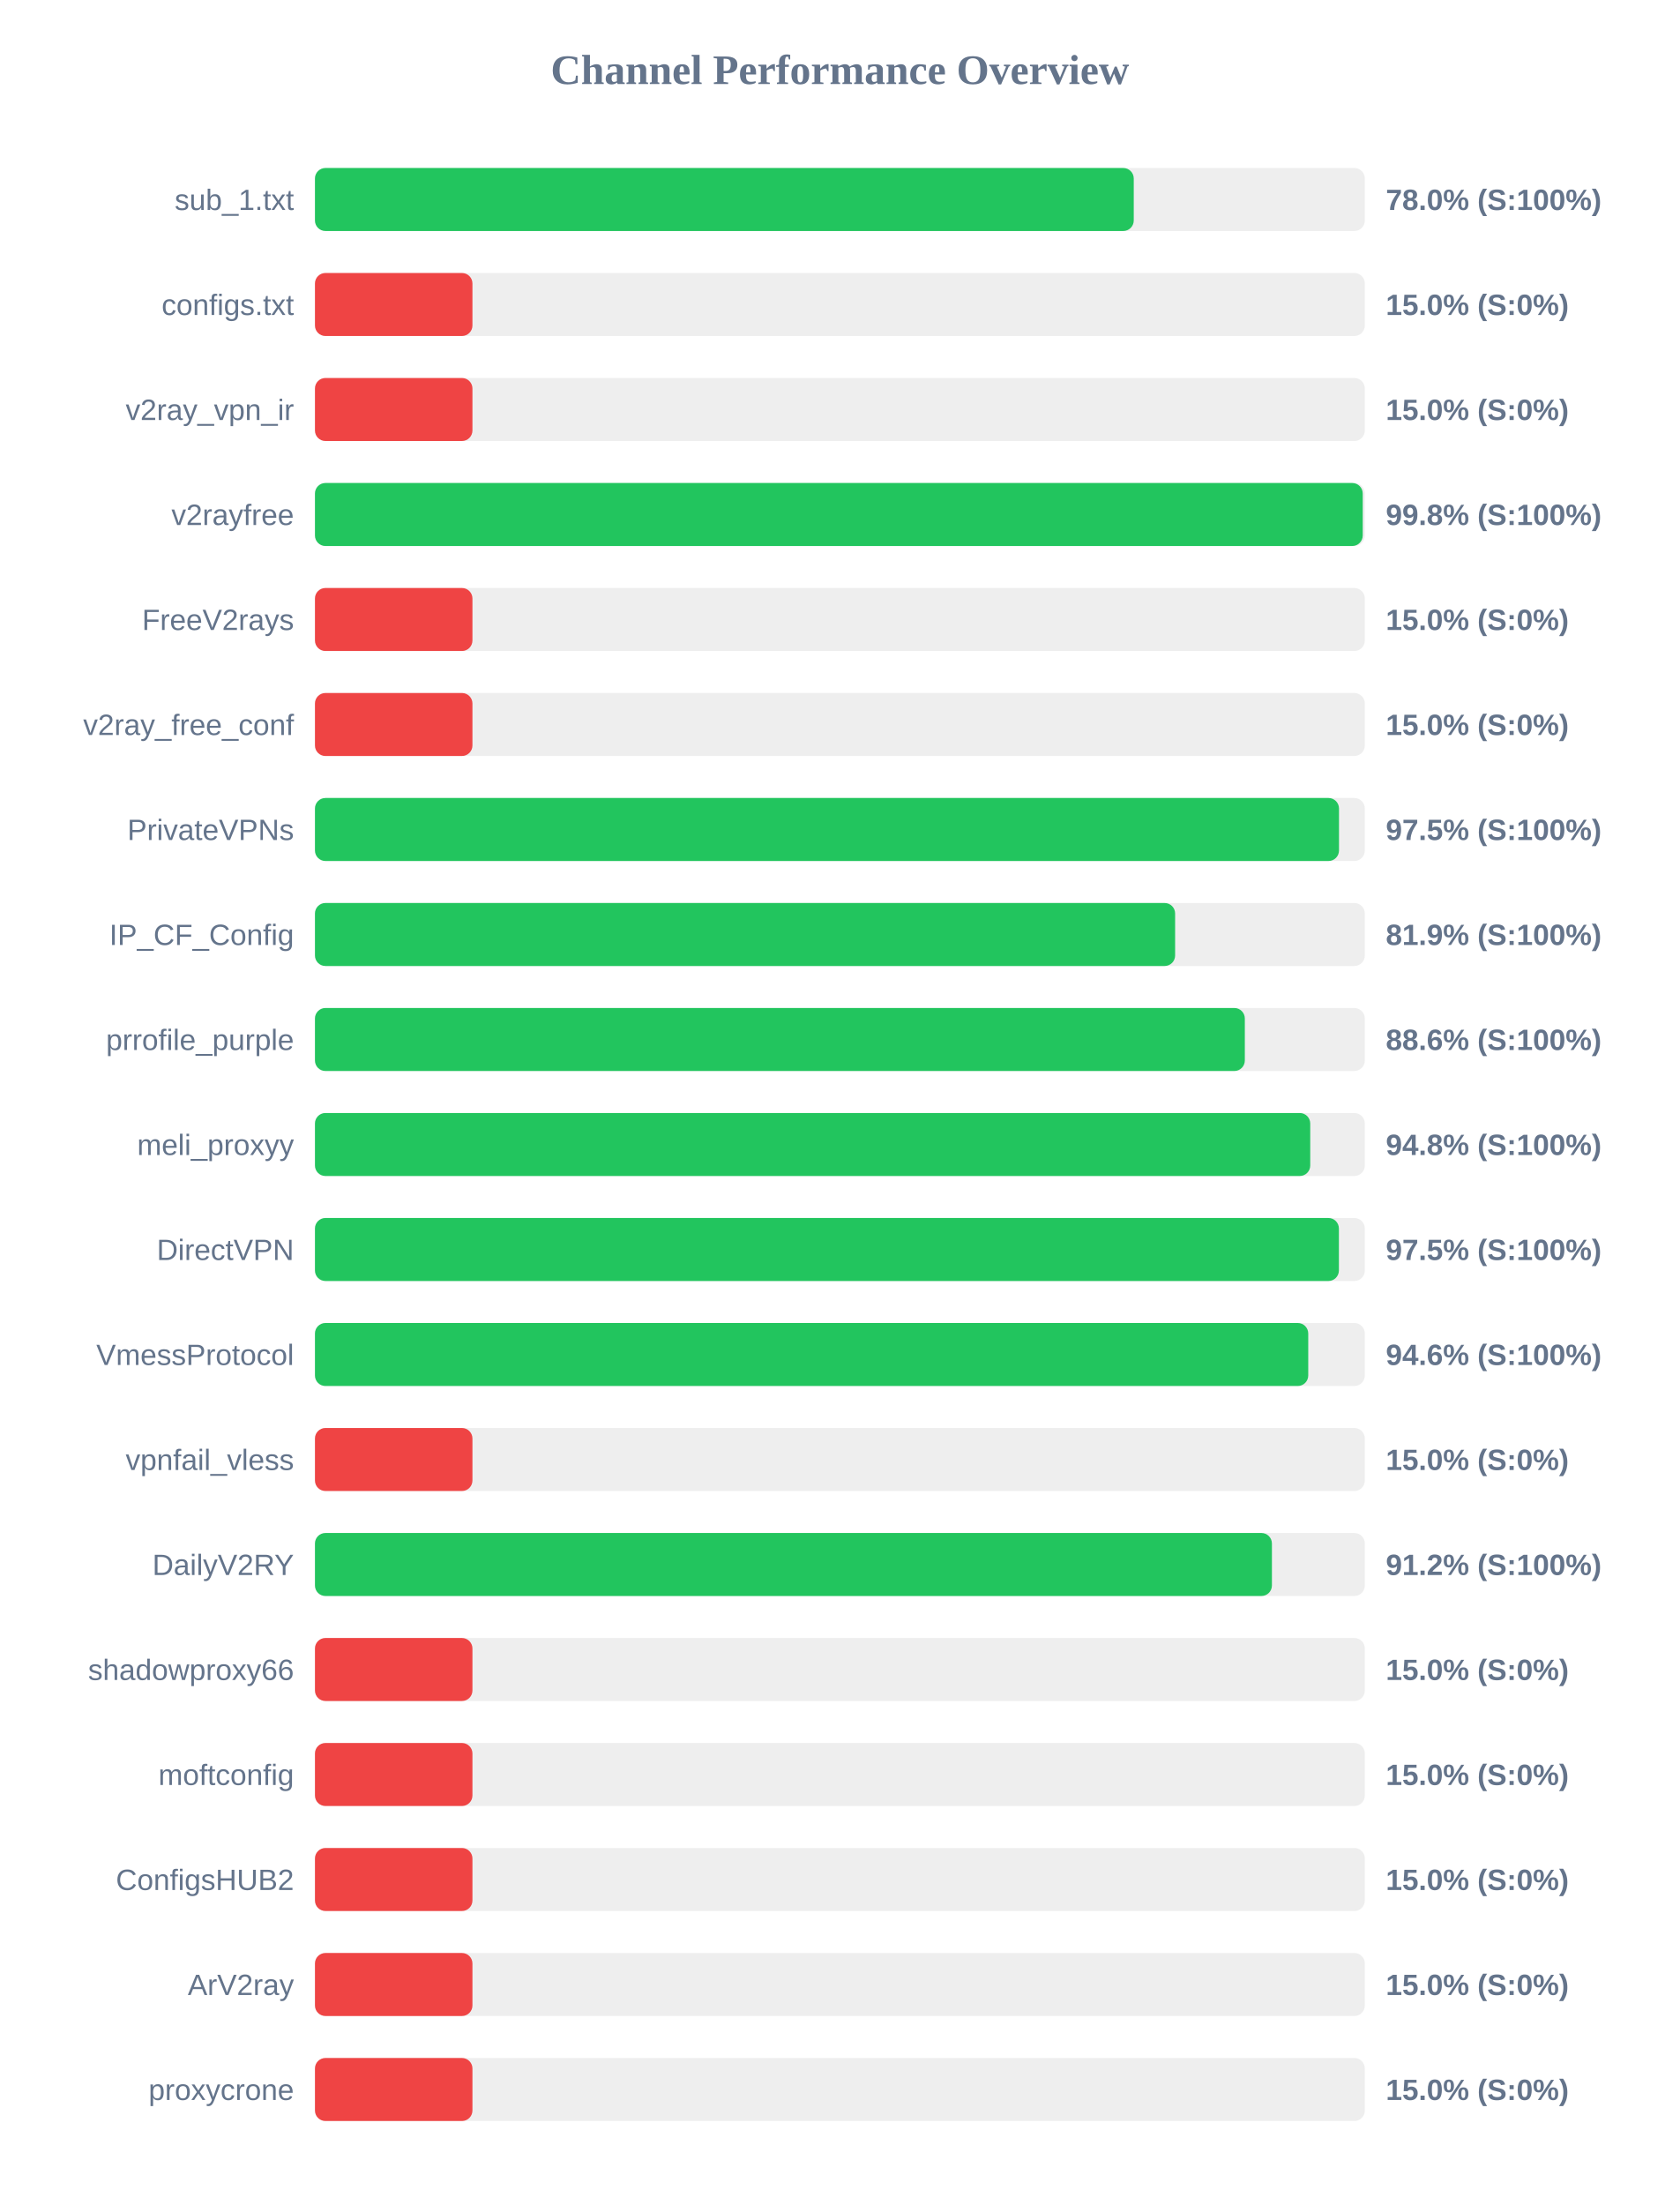
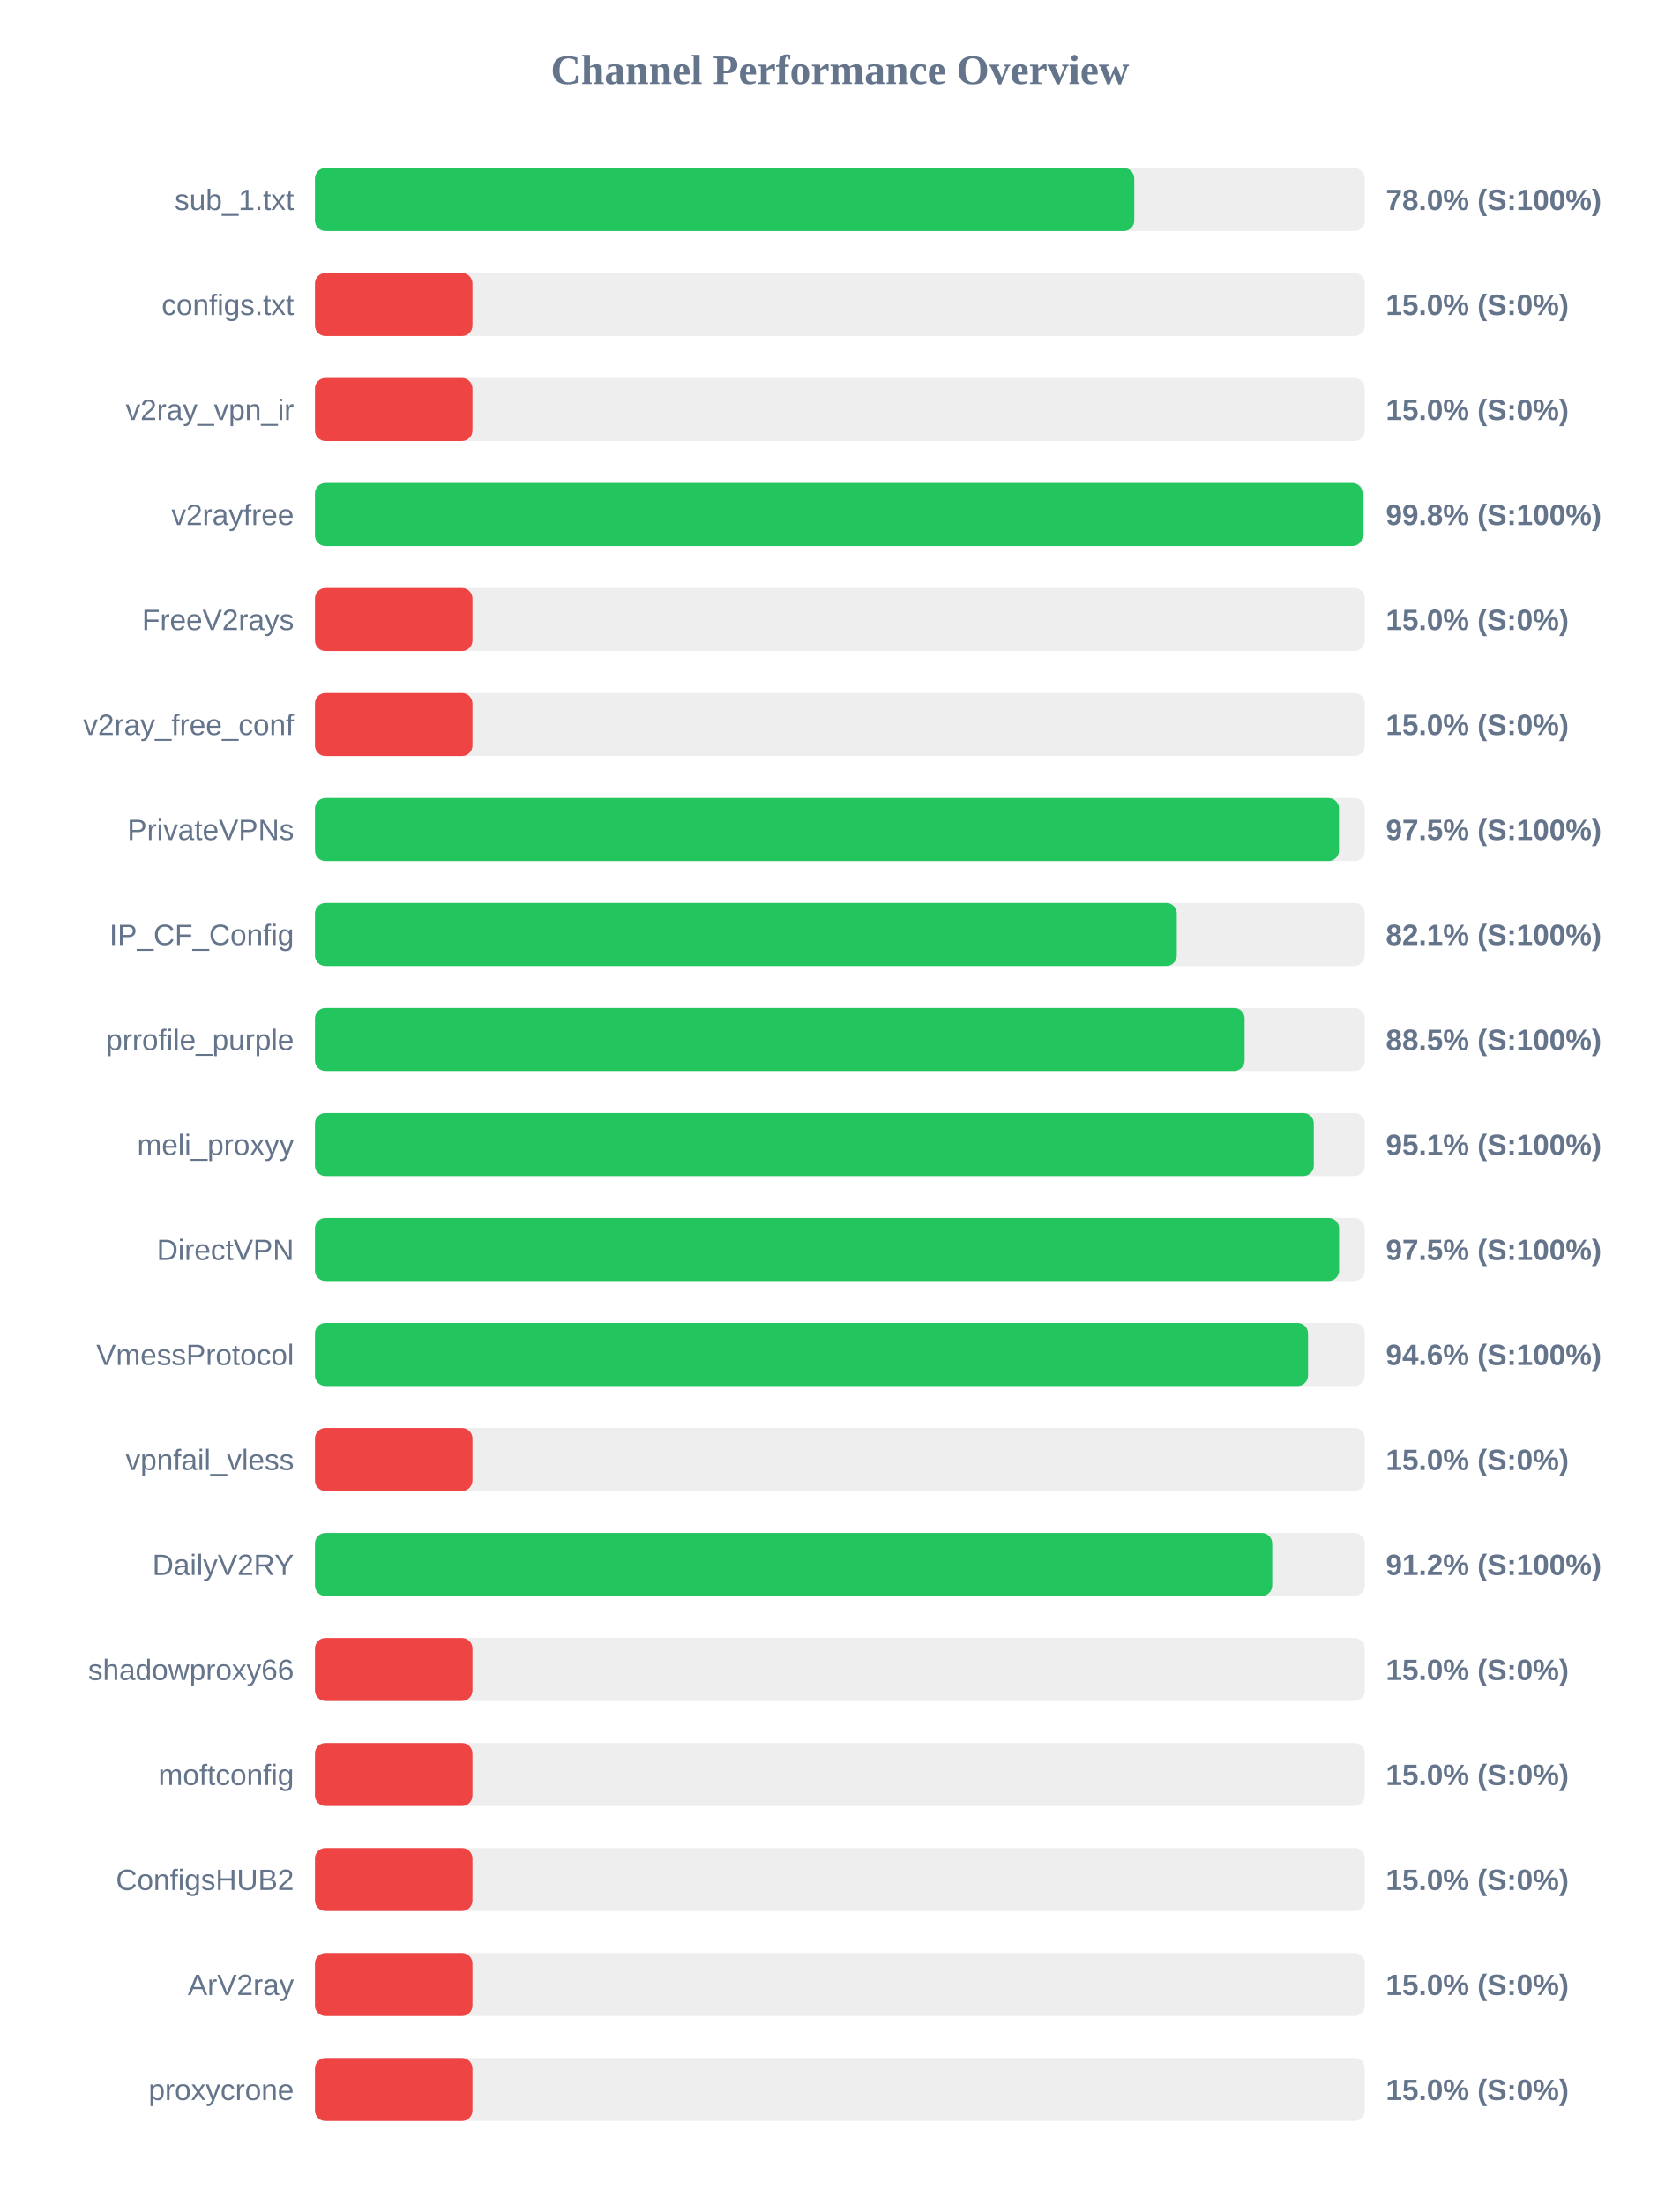
<svg xmlns="http://www.w3.org/2000/svg" width="800" height="1050" version="1.1">
  <style>
        .row { font: 14px Arial; fill: #64748b; }
        .score { font: bold 14px Arial; fill: #64748b; }
    </style>
  <text x="400" y="40" text-anchor="middle" font-size="20px" font-weight="bold" fill="#64748b">Channel Performance Overview</text>
  <rect x="150" y="80" width="500" height="30" fill="#eee" rx="5" />
-   <rect x="150" y="80" width="389.95" height="30" fill="#22c55e" rx="5" />
+   <rect x="150" y="80" width="390.2" height="30" fill="#22c55e" rx="5" />
  <text x="140" y="100" text-anchor="end" class="row">sub_1.txt</text>
  <text x="660" y="100" text-anchor="start" class="score">78.0% (S:100%)</text>
  <rect x="150" y="130" width="500" height="30" fill="#eee" rx="5" />
  <rect x="150" y="130" width="75.0" height="30" fill="#ef4444" rx="5" />
  <text x="140" y="150" text-anchor="end" class="row">configs.txt</text>
  <text x="660" y="150" text-anchor="start" class="score">15.0% (S:0%)</text>
  <rect x="150" y="180" width="500" height="30" fill="#eee" rx="5" />
  <rect x="150" y="180" width="75.0" height="30" fill="#ef4444" rx="5" />
  <text x="140" y="200" text-anchor="end" class="row">v2ray_vpn_ir</text>
  <text x="660" y="200" text-anchor="start" class="score">15.0% (S:0%)</text>
  <rect x="150" y="230" width="500" height="30" fill="#eee" rx="5" />
-   <rect x="150" y="230" width="499.0" height="30" fill="#22c55e" rx="5" />
+   <rect x="150" y="230" width="498.95" height="30" fill="#22c55e" rx="5" />
  <text x="140" y="250" text-anchor="end" class="row">v2rayfree</text>
  <text x="660" y="250" text-anchor="start" class="score">99.8% (S:100%)</text>
  <rect x="150" y="280" width="500" height="30" fill="#eee" rx="5" />
  <rect x="150" y="280" width="75.0" height="30" fill="#ef4444" rx="5" />
  <text x="140" y="300" text-anchor="end" class="row">FreeV2rays</text>
  <text x="660" y="300" text-anchor="start" class="score">15.0% (S:0%)</text>
  <rect x="150" y="330" width="500" height="30" fill="#eee" rx="5" />
  <rect x="150" y="330" width="75.0" height="30" fill="#ef4444" rx="5" />
  <text x="140" y="350" text-anchor="end" class="row">v2ray_free_conf</text>
  <text x="660" y="350" text-anchor="start" class="score">15.0% (S:0%)</text>
  <rect x="150" y="380" width="500" height="30" fill="#eee" rx="5" />
  <rect x="150" y="380" width="487.7" height="30" fill="#22c55e" rx="5" />
  <text x="140" y="400" text-anchor="end" class="row">PrivateVPNs</text>
  <text x="660" y="400" text-anchor="start" class="score">97.5% (S:100%)</text>
  <rect x="150" y="430" width="500" height="30" fill="#eee" rx="5" />
-   <rect x="150" y="430" width="409.65" height="30" fill="#22c55e" rx="5" />
+   <rect x="150" y="430" width="410.45" height="30" fill="#22c55e" rx="5" />
  <text x="140" y="450" text-anchor="end" class="row">IP_CF_Config</text>
-   <text x="660" y="450" text-anchor="start" class="score">81.9% (S:100%)</text>
+   <text x="660" y="450" text-anchor="start" class="score">82.1% (S:100%)</text>
  <rect x="150" y="480" width="500" height="30" fill="#eee" rx="5" />
-   <rect x="150" y="480" width="442.85" height="30" fill="#22c55e" rx="5" />
+   <rect x="150" y="480" width="442.75" height="30" fill="#22c55e" rx="5" />
  <text x="140" y="500" text-anchor="end" class="row">prrofile_purple</text>
-   <text x="660" y="500" text-anchor="start" class="score">88.6% (S:100%)</text>
+   <text x="660" y="500" text-anchor="start" class="score">88.5% (S:100%)</text>
  <rect x="150" y="530" width="500" height="30" fill="#eee" rx="5" />
-   <rect x="150" y="530" width="474.0" height="30" fill="#22c55e" rx="5" />
+   <rect x="150" y="530" width="475.7" height="30" fill="#22c55e" rx="5" />
  <text x="140" y="550" text-anchor="end" class="row">meli_proxyy</text>
-   <text x="660" y="550" text-anchor="start" class="score">94.8% (S:100%)</text>
+   <text x="660" y="550" text-anchor="start" class="score">95.1% (S:100%)</text>
  <rect x="150" y="580" width="500" height="30" fill="#eee" rx="5" />
-   <rect x="150" y="580" width="487.65" height="30" fill="#22c55e" rx="5" />
+   <rect x="150" y="580" width="487.75" height="30" fill="#22c55e" rx="5" />
  <text x="140" y="600" text-anchor="end" class="row">DirectVPN</text>
  <text x="660" y="600" text-anchor="start" class="score">97.5% (S:100%)</text>
  <rect x="150" y="630" width="500" height="30" fill="#eee" rx="5" />
-   <rect x="150" y="630" width="473.05" height="30" fill="#22c55e" rx="5" />
+   <rect x="150" y="630" width="472.95" height="30" fill="#22c55e" rx="5" />
  <text x="140" y="650" text-anchor="end" class="row">VmessProtocol</text>
  <text x="660" y="650" text-anchor="start" class="score">94.6% (S:100%)</text>
  <rect x="150" y="680" width="500" height="30" fill="#eee" rx="5" />
  <rect x="150" y="680" width="75.0" height="30" fill="#ef4444" rx="5" />
  <text x="140" y="700" text-anchor="end" class="row">vpnfail_vless</text>
  <text x="660" y="700" text-anchor="start" class="score">15.0% (S:0%)</text>
  <rect x="150" y="730" width="500" height="30" fill="#eee" rx="5" />
-   <rect x="150" y="730" width="455.75" height="30" fill="#22c55e" rx="5" />
+   <rect x="150" y="730" width="455.9" height="30" fill="#22c55e" rx="5" />
  <text x="140" y="750" text-anchor="end" class="row">DailyV2RY</text>
  <text x="660" y="750" text-anchor="start" class="score">91.2% (S:100%)</text>
  <rect x="150" y="780" width="500" height="30" fill="#eee" rx="5" />
  <rect x="150" y="780" width="75.0" height="30" fill="#ef4444" rx="5" />
  <text x="140" y="800" text-anchor="end" class="row">shadowproxy66</text>
  <text x="660" y="800" text-anchor="start" class="score">15.0% (S:0%)</text>
  <rect x="150" y="830" width="500" height="30" fill="#eee" rx="5" />
  <rect x="150" y="830" width="75.0" height="30" fill="#ef4444" rx="5" />
  <text x="140" y="850" text-anchor="end" class="row">moftconfig</text>
  <text x="660" y="850" text-anchor="start" class="score">15.0% (S:0%)</text>
  <rect x="150" y="880" width="500" height="30" fill="#eee" rx="5" />
  <rect x="150" y="880" width="75.0" height="30" fill="#ef4444" rx="5" />
  <text x="140" y="900" text-anchor="end" class="row">ConfigsHUB2</text>
  <text x="660" y="900" text-anchor="start" class="score">15.0% (S:0%)</text>
  <rect x="150" y="930" width="500" height="30" fill="#eee" rx="5" />
  <rect x="150" y="930" width="75.0" height="30" fill="#ef4444" rx="5" />
  <text x="140" y="950" text-anchor="end" class="row">ArV2ray</text>
  <text x="660" y="950" text-anchor="start" class="score">15.0% (S:0%)</text>
  <rect x="150" y="980" width="500" height="30" fill="#eee" rx="5" />
  <rect x="150" y="980" width="75.0" height="30" fill="#ef4444" rx="5" />
  <text x="140" y="1000" text-anchor="end" class="row">proxycrone</text>
  <text x="660" y="1000" text-anchor="start" class="score">15.0% (S:0%)</text>
</svg>
